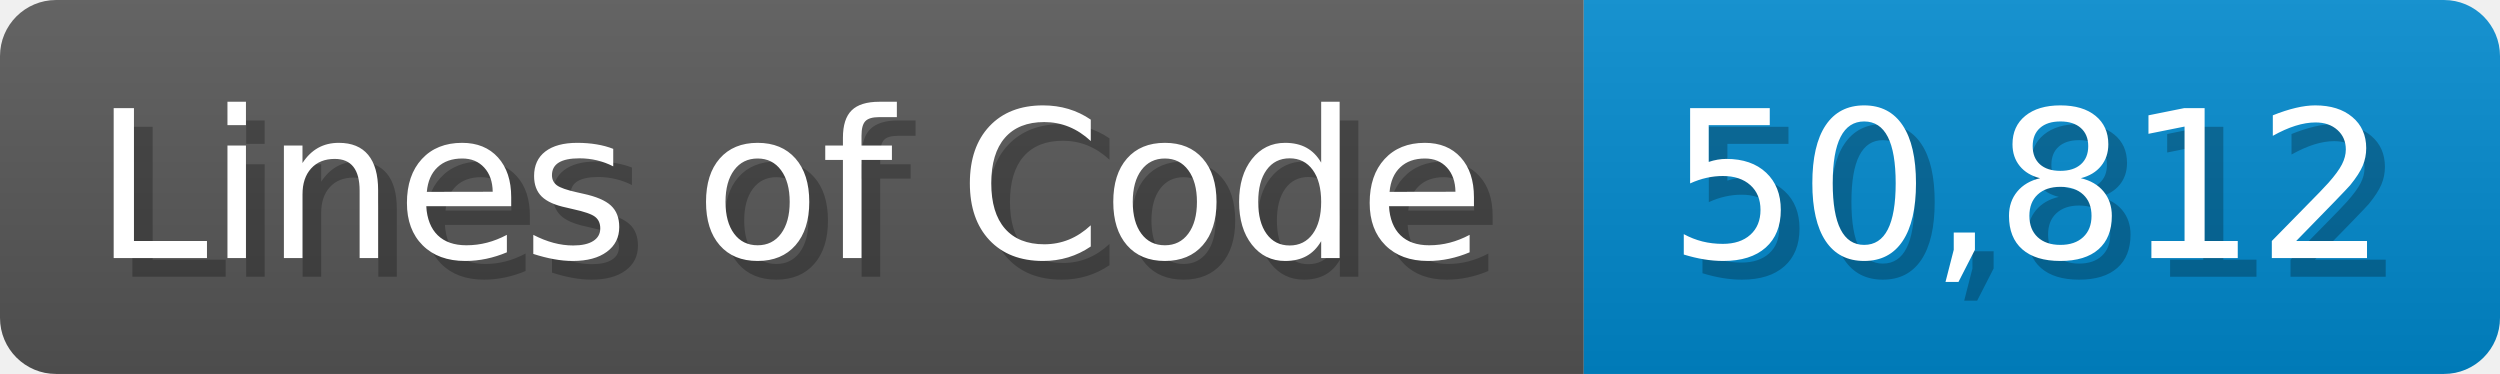
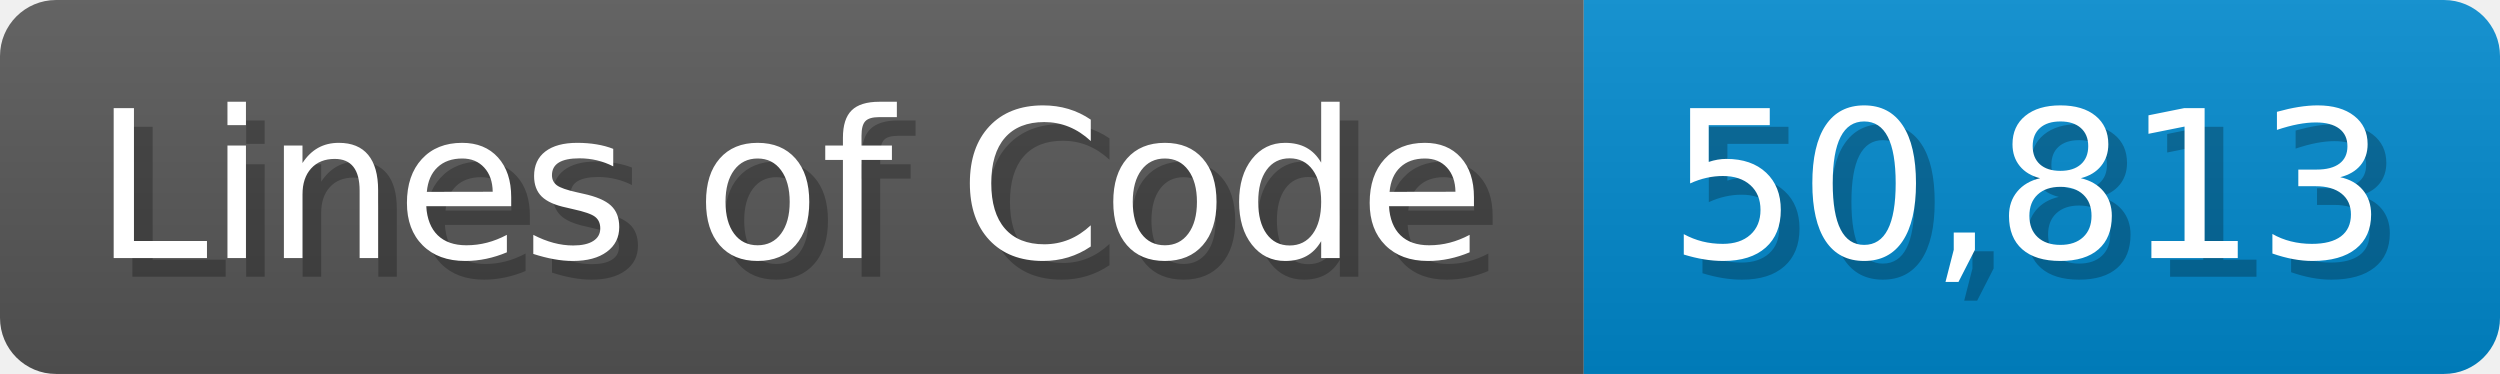
<svg xmlns="http://www.w3.org/2000/svg" width="133.7" height="20" viewBox="0 0 1337 200">
  <linearGradient id="a" x2="0" y2="100%">
    <stop offset="0" stop-opacity=".1" stop-color="#EEE" />
    <stop offset="1" stop-opacity=".1" />
  </linearGradient>
  <mask id="m">
    <rect width="1337" height="200" rx="30" fill="#FFF" />
  </mask>
  <g mask="url(#m)">
    <rect width="847" height="200" fill="#555" />
    <rect width="490" height="200" fill="#08C" x="847" />
    <rect width="1337" height="200" fill="url(#a)" />
  </g>
  <g fill="#fff" text-anchor="start" font-family="Verdana,DejaVu Sans,sans-serif" font-size="110">
    <text x="60" y="148" textLength="747" fill="#000" opacity="0.25">Lines of Code</text>
    <text x="50" y="138" textLength="747">Lines of Code</text>
-     <text x="902" y="148" textLength="390" fill="#000" opacity="0.25">50,812</text>
-     <text x="892" y="138" textLength="390">50,812</text>
+     <text x="902" y="148" textLength="390" fill="#000" opacity="0.25">50,813</text>
+     <text x="892" y="138" textLength="390">50,813</text>
  </g>
</svg>
